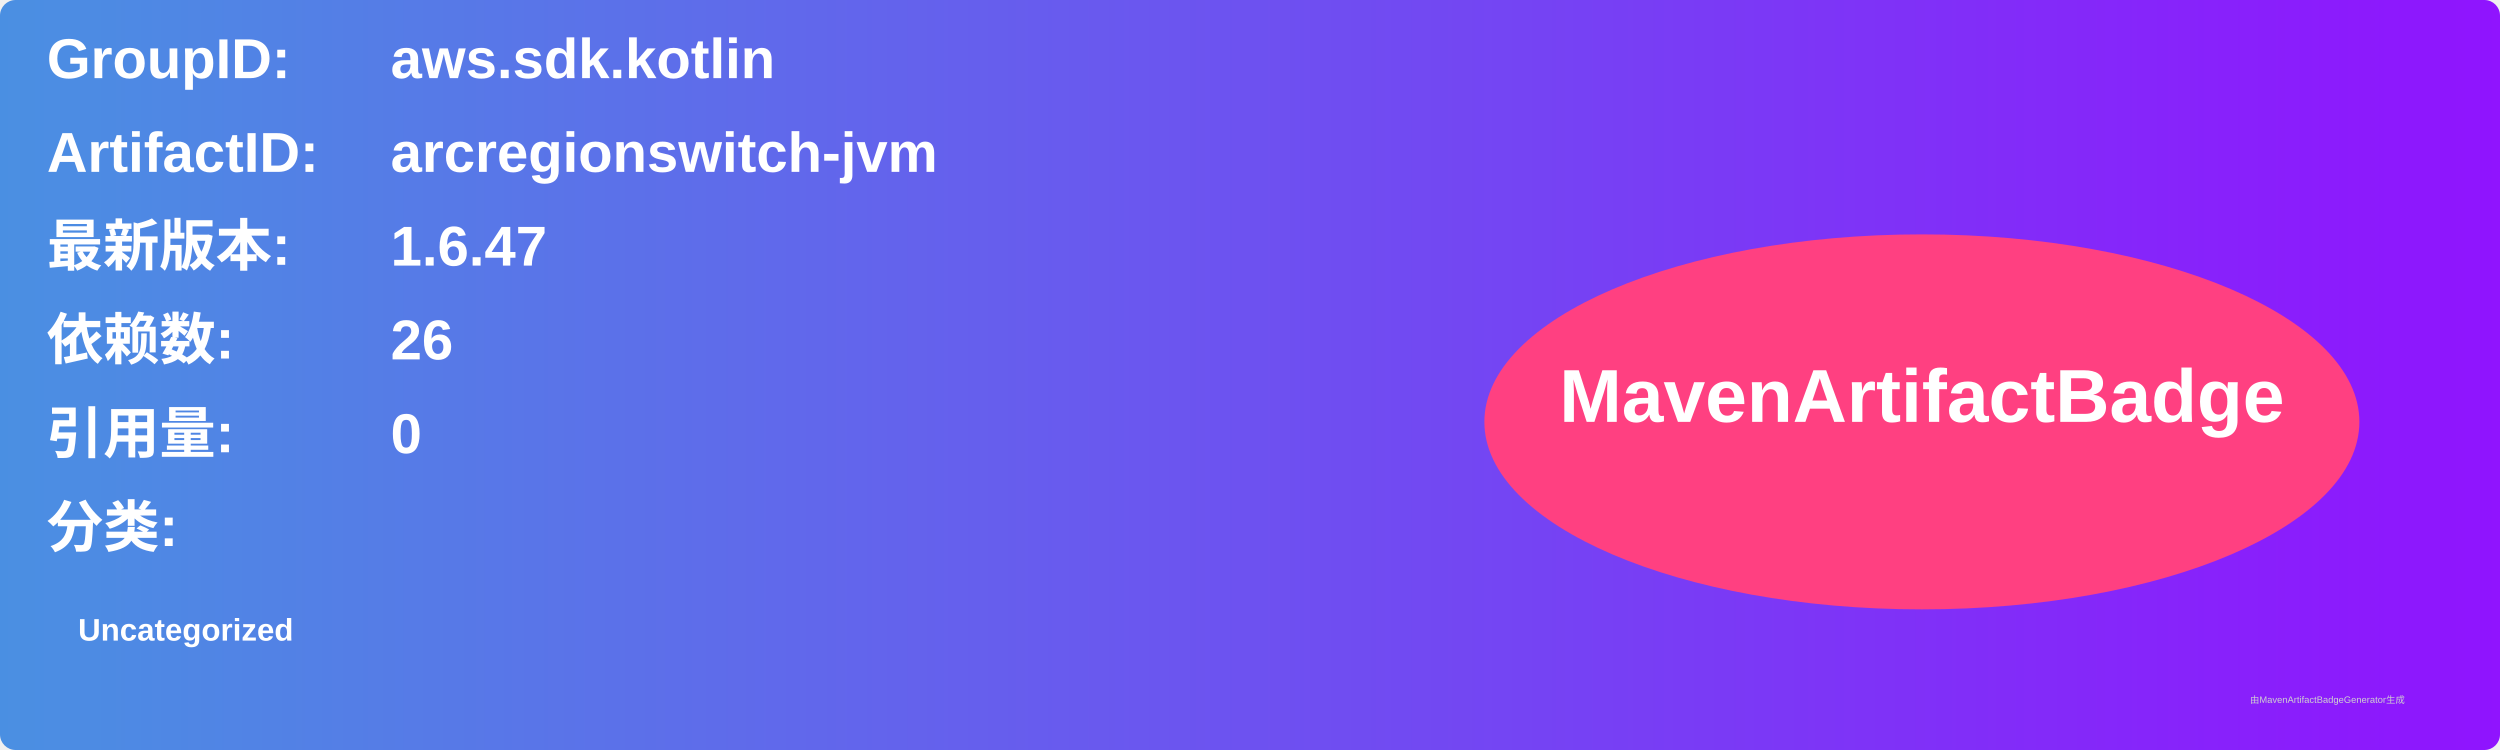
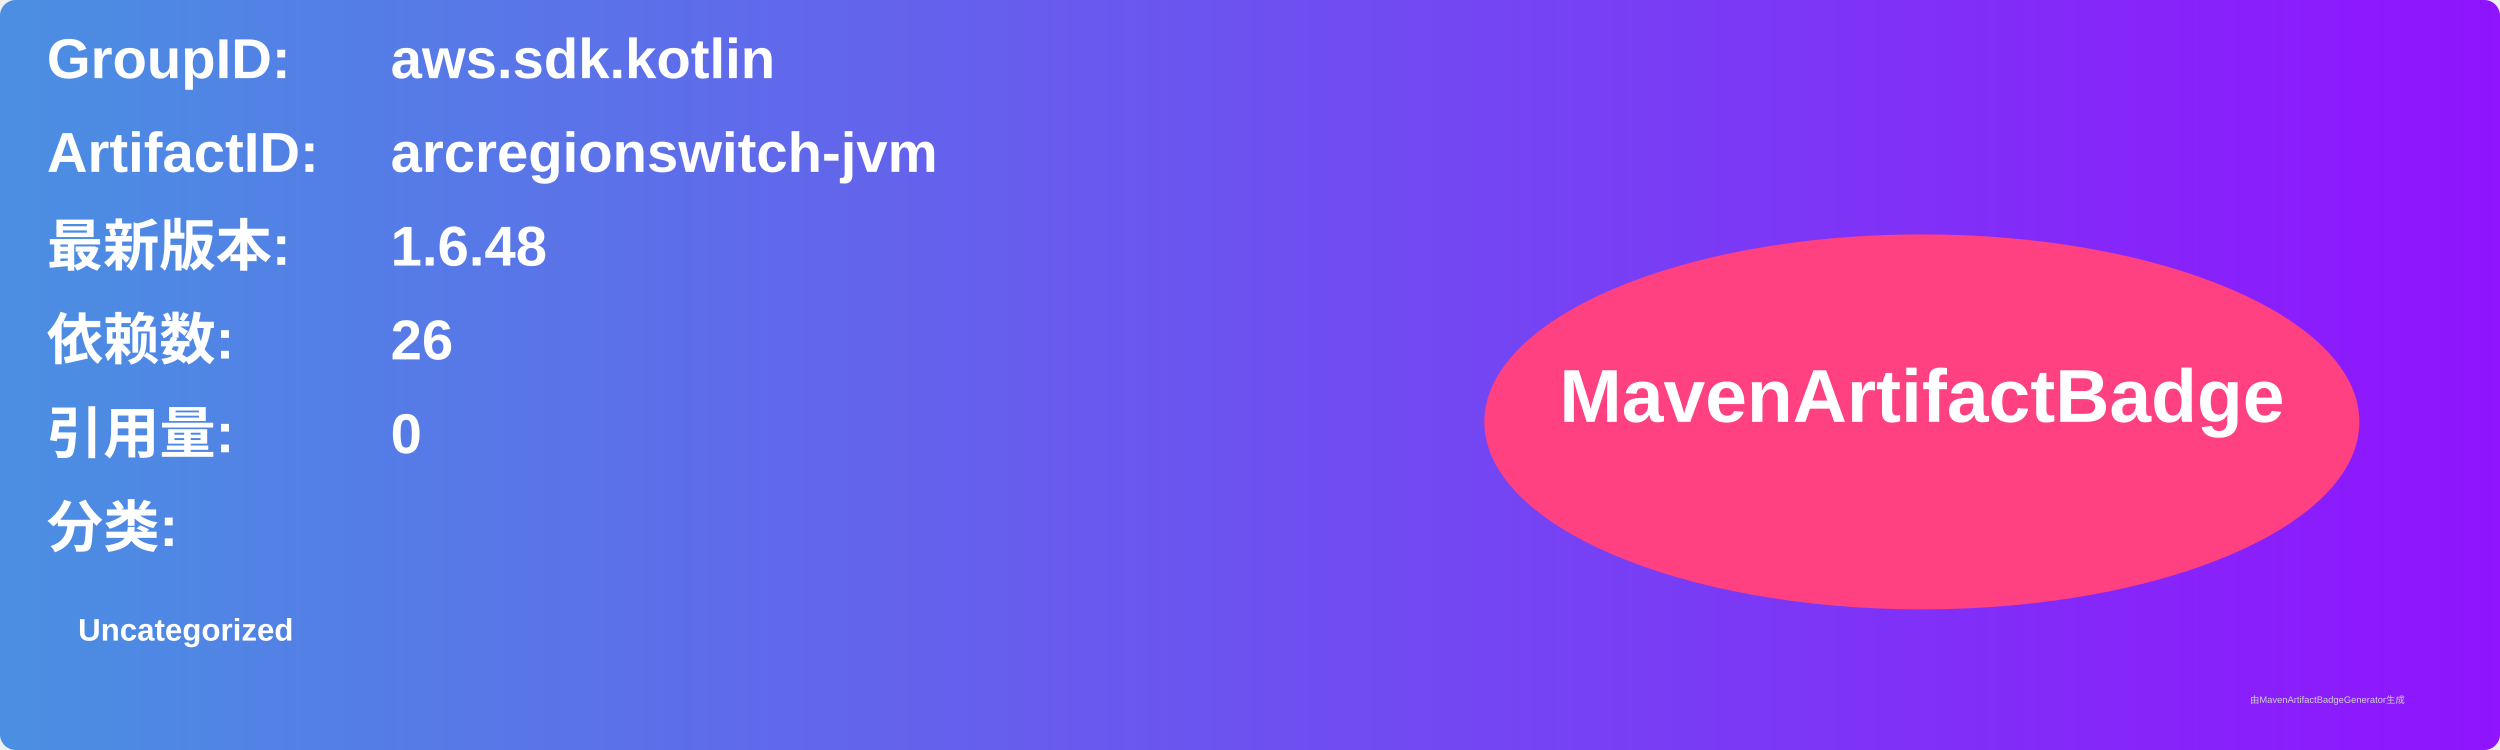
<svg xmlns="http://www.w3.org/2000/svg" width="800" height="240" viewBox="0 0 800 240">
  <linearGradient id="grad" x1="0%" y1="0%" x2="100%" y2="0%">
    <stop offset="0%" stop-color="#4a90e2" />
    <stop offset="100%" stop-color="#9013fe" />
  </linearGradient>
  <rect width="100%" height="100%" rx="5" ry="5" fill="url(#grad)" />
  <g transform="translate(15, 15)">
    <text x="0" y="10" font-family="Arial" font-size="18" fill="white" font-weight="bold" width="260">GroupID:</text>
    <text x="110" y="10" font-family="Arial" font-size="18" fill="white" font-weight="bold" width="460">aws.sdk.kotlin</text>
    <text x="0" y="40" font-family="Arial" font-size="18" fill="white" font-weight="bold" width="260">ArtifactID:</text>
    <text x="110" y="40" font-family="Arial" font-size="18" fill="white" font-weight="bold" width="460">arcregionswitch-jvm</text>
    <text x="0" y="70" font-family="Arial" font-size="18" fill="white" font-weight="bold">最新版本:</text>
    <text x="110" y="70" font-family="Arial" font-size="18" fill="white" font-weight="bold">
-       <tspan font-weight="bold">1.6.47</tspan>
+       <tspan font-weight="bold">1.6.48</tspan>
    </text>
    <text x="0" y="100" font-family="Arial" font-size="18" fill="white" font-weight="bold">依赖数: </text>
    <text x="110" y="100" font-family="Arial" font-size="18" fill="white">
      <tspan font-weight="bold">26</tspan>
    </text>
    <text x="0" y="130" font-family="Arial" font-size="18" fill="white" font-weight="bold">引用量: </text>
    <text x="110" y="130" font-family="Arial" font-size="18" fill="white">
      <tspan font-weight="bold">0</tspan>
    </text>
    <text x="0" y="160" font-family="Arial" font-size="18" fill="white" font-weight="bold">分类:</text>
    <text x="10" y="190" font-family="Arial" font-size="10" fill="white">
      <tspan font-weight="bold">Uncategorized</tspan>
    </text>
    <ellipse cx="600" cy="120" rx="140" ry="60" fill="#ff4081" />
    <text x="600" y="120" text-anchor="middle" font-family="Arial" font-size="24" fill="white" font-weight="bold">MavenArtifactBadge</text>
  </g>
  <text x="720" y="225" font-family="Arial" font-size="3" fill="#d0d0d0">由MavenArtifactBadgeGenerator生成</text>
</svg>
